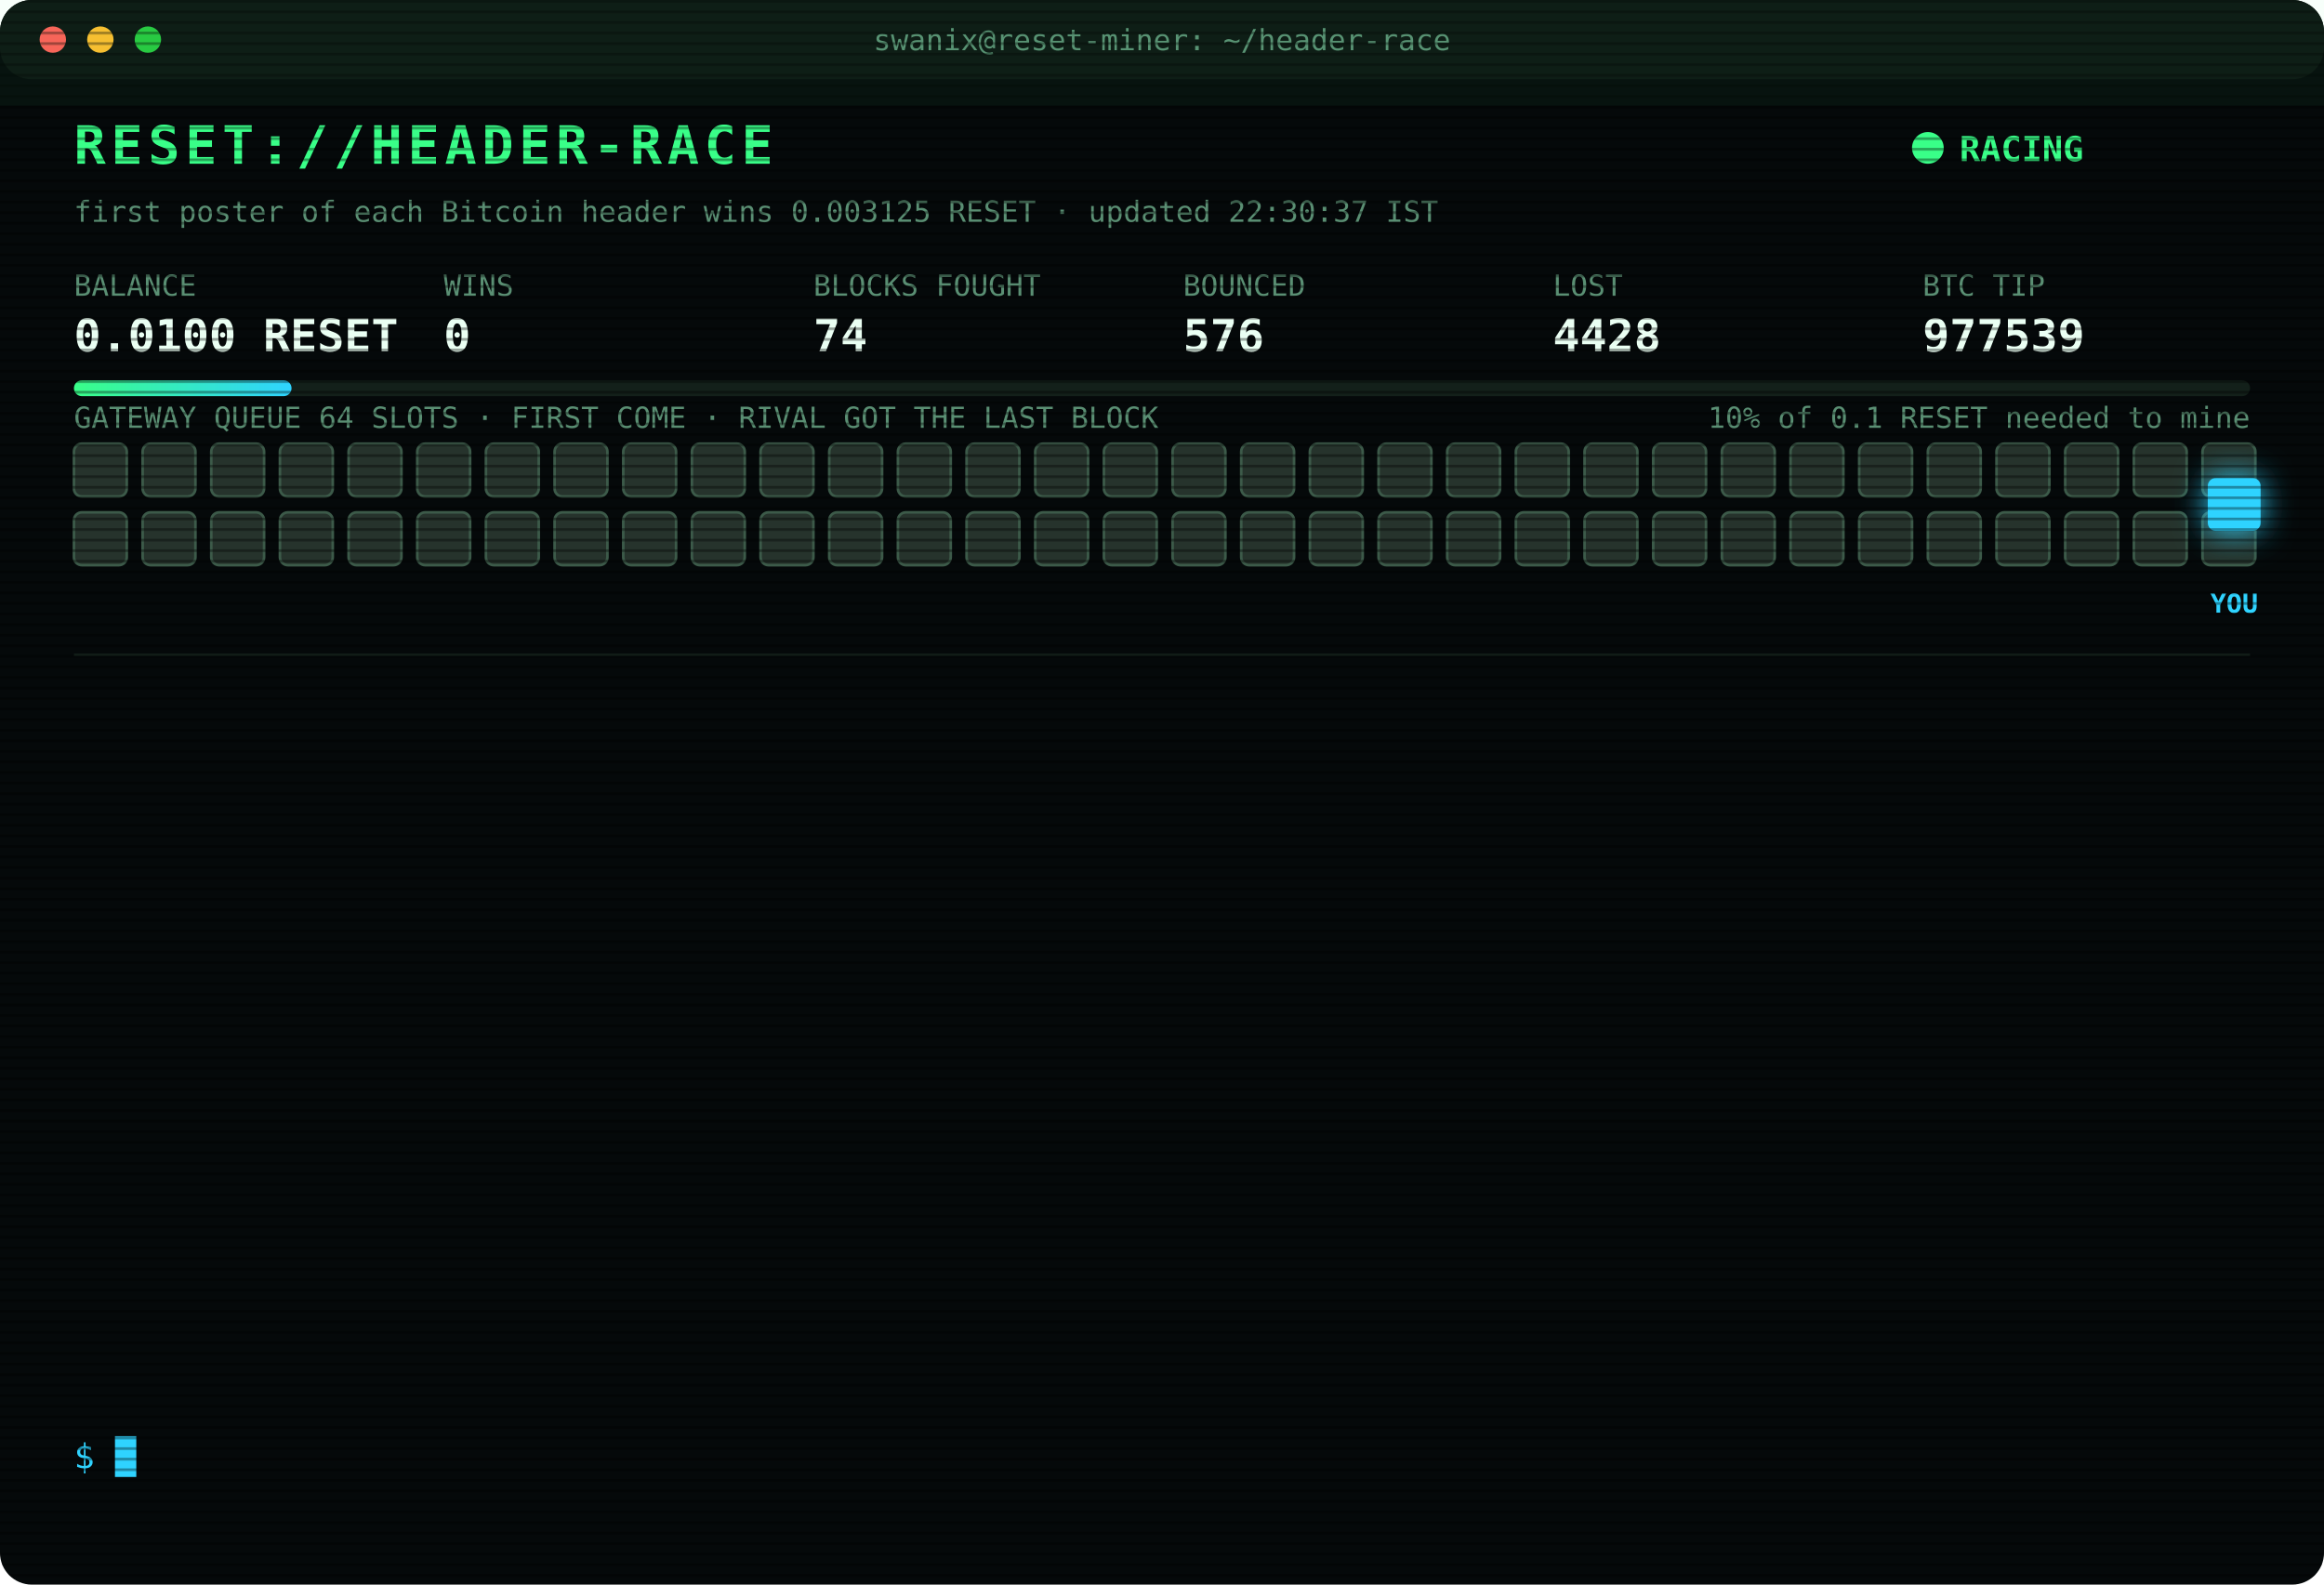
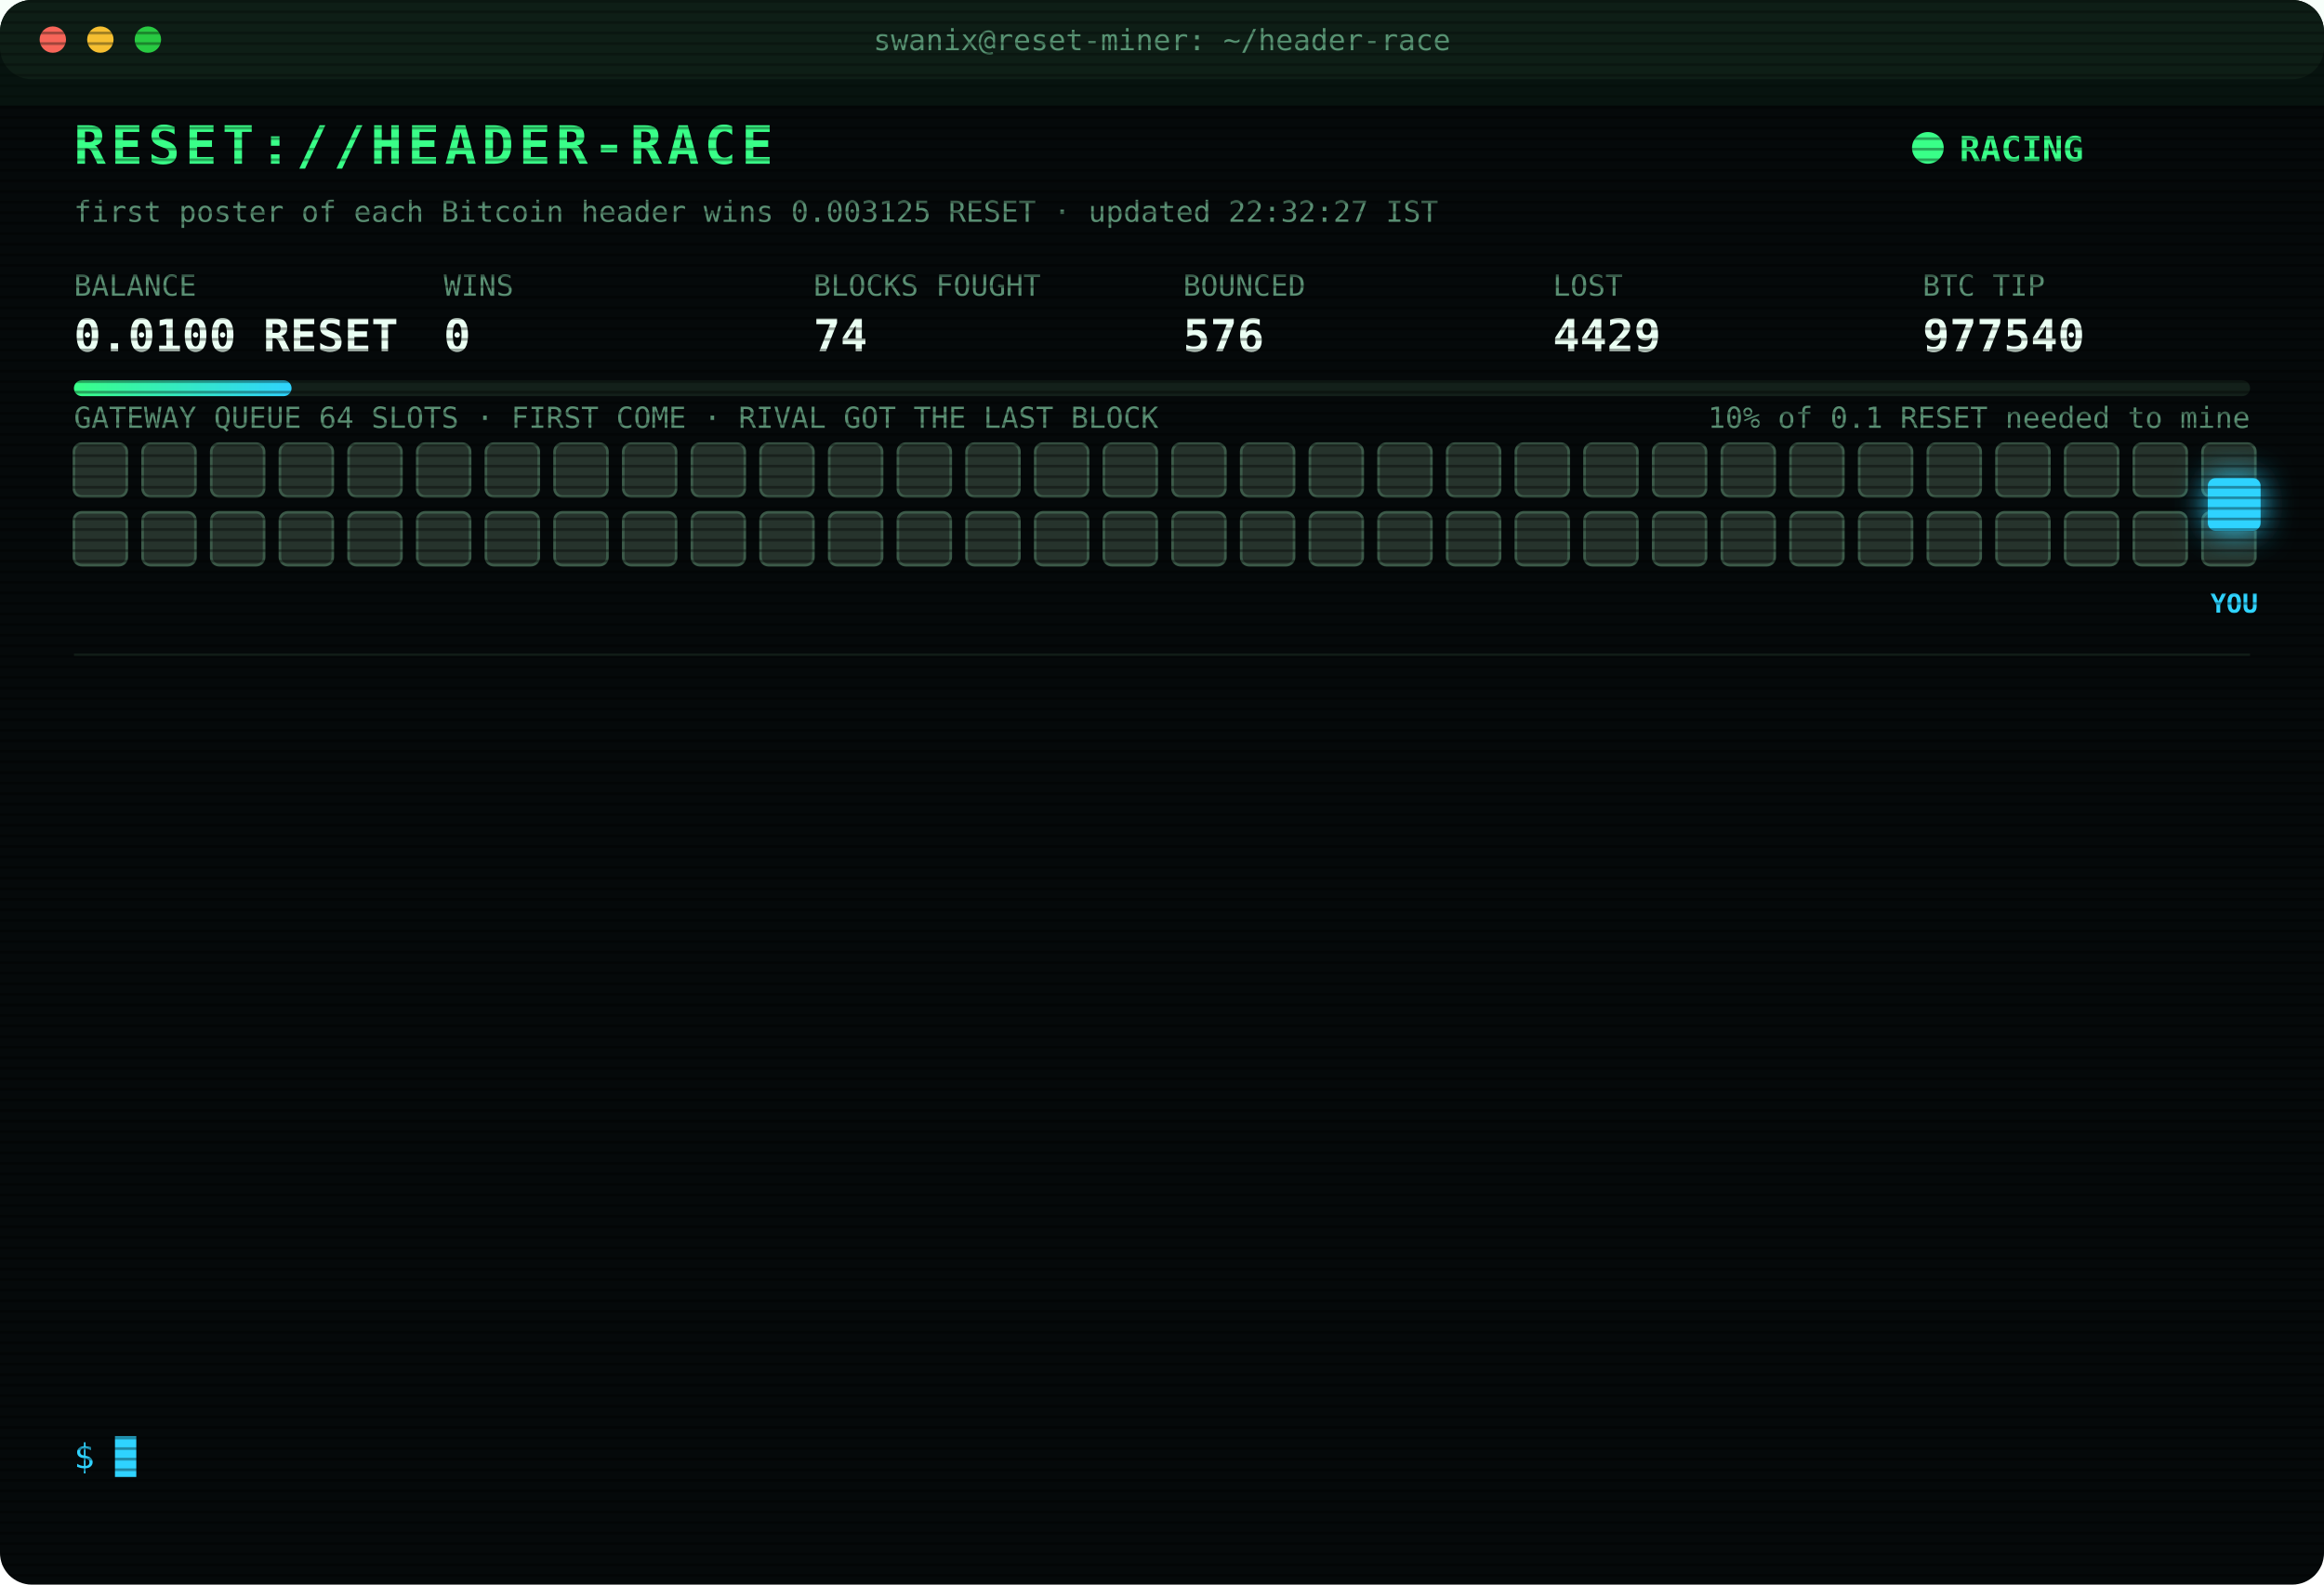
<svg xmlns="http://www.w3.org/2000/svg" width="880" height="600" viewBox="0 0 880 600" font-family="ui-monospace,SFMono-Regular,Menlo,Consolas,monospace">
  <style>
text{font-size:13px;fill:#7CFFB2}
.title{font-size:20px;font-weight:700;fill:#39FF88;letter-spacing:2px;animation:glitch 3s infinite steps(1)}
.sub{fill:#2fd3ff}.k{fill:#5a8f73;font-size:11px}.v{font-size:17px;font-weight:700;fill:#eafff3}
.ts{fill:#3f6b56}.boot{fill:#2fd3ff}.dim{fill:#5a8f73}.bad{fill:#ff4d6d}.warn{fill:#ffd23f}.mag{fill:#ff5cf0}.win{fill:#39FF88;font-weight:700}
.tag{font-size:10px;fill:#2fd3ff;font-weight:700}
.rival{fill:#26332c;stroke:#3c5a49;animation:jam 1.2s infinite alternate}
.idle{fill:#141c18;stroke:#22302a;animation:breathe 4s infinite}
.me{fill:#2fd3ff;filter:drop-shadow(0 0 6px #2fd3ff)}
.hover{animation:nudge 1.1s infinite ease-in-out}.bounce{animation:kick 1.4s infinite}
.ln{opacity:0;animation:in .4s forwards}
.cur{animation:blink 1s infinite steps(1)}
.scan{animation:scan 6s infinite linear}
.led{animation:blink 1.4s infinite}
@keyframes in{from{opacity:0;transform:translateX(-6px)}to{opacity:1;transform:none}}
@keyframes blink{50%{opacity:0}}
@keyframes jam{to{fill:#33463b}}
@keyframes breathe{50%{opacity:.4}}
@keyframes nudge{50%{transform:translateX(-10px)}}
@keyframes kick{0%,100%{transform:none}30%{transform:translateX(-14px)}55%{transform:translateX(10px) translateY(-6px)}}
@keyframes glitch{0%,92%{transform:none}93%{transform:translateX(2px);fill:#ff4d6d}95%{transform:translateX(-2px);fill:#2fd3ff}97%{transform:none}}
@keyframes scan{from{transform:translateY(-40px)}to{transform:translateY(600px)}}
</style>
  <defs>
    <pattern id="sl" width="4" height="4" patternUnits="userSpaceOnUse">
      <rect width="4" height="1" fill="#000" opacity=".35" />
    </pattern>
    <linearGradient id="bar">
      <stop offset="0" stop-color="#39FF88" />
      <stop offset="1" stop-color="#2fd3ff" />
    </linearGradient>
  </defs>
  <rect width="880" height="600" rx="12" fill="#05090a" />
  <rect width="880" height="30" rx="12" fill="#0d1512" />
  <circle cx="20" cy="15" r="5" fill="#ff5f57" />
  <circle cx="38" cy="15" r="5" fill="#febc2e" />
  <circle cx="56" cy="15" r="5" fill="#28c840" />
  <text x="440" y="19" text-anchor="middle" class="k">swanix@reset-miner: ~/header-race</text>
  <text x="28" y="62" class="title">RESET://HEADER-RACE</text>
  <circle class="led" cx="730" cy="56" r="6" fill="#39FF88" />
  <text x="742" y="61" class="win">RACING</text>
-   <text x="28" y="84" class="k">first poster of each Bitcoin header wins 0.003125 RESET · updated 22:30:37 IST</text>
+   <text x="28" y="84" class="k">first poster of each Bitcoin header wins 0.003125 RESET · updated 22:32:27 IST</text>
  <text x="28" y="112" class="k">BALANCE</text>
  <text x="28" y="133" class="v">0.0100 RESET</text>
  <text x="168" y="112" class="k">WINS</text>
  <text x="168" y="133" class="v">0</text>
  <text x="308" y="112" class="k">BLOCKS FOUGHT</text>
  <text x="308" y="133" class="v">74</text>
  <text x="448" y="112" class="k">BOUNCED</text>
  <text x="448" y="133" class="v">576</text>
  <text x="588" y="112" class="k">LOST</text>
-   <text x="588" y="133" class="v">4428</text>
+   <text x="588" y="133" class="v">4429</text>
  <text x="728" y="112" class="k">BTC TIP</text>
-   <text x="728" y="133" class="v">977539</text>
+   <text x="728" y="133" class="v">977540</text>
  <rect x="28" y="144" width="824" height="6" rx="3" fill="#13201a" />
  <rect x="28" y="144" width="82.4" height="6" rx="3" fill="url(#bar)" />
  <text x="852" y="162" text-anchor="end" class="k">10% of 0.1 RESET needed to mine</text>
  <text x="28" y="162" class="k">GATEWAY QUEUE 64 SLOTS · FIRST COME · RIVAL GOT THE LAST BLOCK</text>
  <rect class="rival" x="28" y="168" width="20" height="20" rx="3" style="animation-delay:0.00s" />
  <rect class="rival" x="54" y="168" width="20" height="20" rx="3" style="animation-delay:0.05s" />
  <rect class="rival" x="80" y="168" width="20" height="20" rx="3" style="animation-delay:0.10s" />
  <rect class="rival" x="106" y="168" width="20" height="20" rx="3" style="animation-delay:0.15s" />
  <rect class="rival" x="132" y="168" width="20" height="20" rx="3" style="animation-delay:0.20s" />
  <rect class="rival" x="158" y="168" width="20" height="20" rx="3" style="animation-delay:0.25s" />
  <rect class="rival" x="184" y="168" width="20" height="20" rx="3" style="animation-delay:0.30s" />
  <rect class="rival" x="210" y="168" width="20" height="20" rx="3" style="animation-delay:0.35s" />
  <rect class="rival" x="236" y="168" width="20" height="20" rx="3" style="animation-delay:0.40s" />
  <rect class="rival" x="262" y="168" width="20" height="20" rx="3" style="animation-delay:0.45s" />
  <rect class="rival" x="288" y="168" width="20" height="20" rx="3" style="animation-delay:0.50s" />
  <rect class="rival" x="314" y="168" width="20" height="20" rx="3" style="animation-delay:0.55s" />
  <rect class="rival" x="340" y="168" width="20" height="20" rx="3" style="animation-delay:0.60s" />
  <rect class="rival" x="366" y="168" width="20" height="20" rx="3" style="animation-delay:0.65s" />
  <rect class="rival" x="392" y="168" width="20" height="20" rx="3" style="animation-delay:0.70s" />
  <rect class="rival" x="418" y="168" width="20" height="20" rx="3" style="animation-delay:0.75s" />
  <rect class="rival" x="444" y="168" width="20" height="20" rx="3" style="animation-delay:0.80s" />
  <rect class="rival" x="470" y="168" width="20" height="20" rx="3" style="animation-delay:0.85s" />
  <rect class="rival" x="496" y="168" width="20" height="20" rx="3" style="animation-delay:0.90s" />
  <rect class="rival" x="522" y="168" width="20" height="20" rx="3" style="animation-delay:0.95s" />
  <rect class="rival" x="548" y="168" width="20" height="20" rx="3" style="animation-delay:1.00s" />
  <rect class="rival" x="574" y="168" width="20" height="20" rx="3" style="animation-delay:1.05s" />
  <rect class="rival" x="600" y="168" width="20" height="20" rx="3" style="animation-delay:1.10s" />
  <rect class="rival" x="626" y="168" width="20" height="20" rx="3" style="animation-delay:1.15s" />
  <rect class="rival" x="652" y="168" width="20" height="20" rx="3" style="animation-delay:1.20s" />
  <rect class="rival" x="678" y="168" width="20" height="20" rx="3" style="animation-delay:1.25s" />
  <rect class="rival" x="704" y="168" width="20" height="20" rx="3" style="animation-delay:1.30s" />
  <rect class="rival" x="730" y="168" width="20" height="20" rx="3" style="animation-delay:1.35s" />
  <rect class="rival" x="756" y="168" width="20" height="20" rx="3" style="animation-delay:1.40s" />
  <rect class="rival" x="782" y="168" width="20" height="20" rx="3" style="animation-delay:1.45s" />
  <rect class="rival" x="808" y="168" width="20" height="20" rx="3" style="animation-delay:1.50s" />
  <rect class="rival" x="834" y="168" width="20" height="20" rx="3" style="animation-delay:1.55s" />
  <rect class="rival" x="28" y="194" width="20" height="20" rx="3" style="animation-delay:1.60s" />
  <rect class="rival" x="54" y="194" width="20" height="20" rx="3" style="animation-delay:1.65s" />
  <rect class="rival" x="80" y="194" width="20" height="20" rx="3" style="animation-delay:1.70s" />
  <rect class="rival" x="106" y="194" width="20" height="20" rx="3" style="animation-delay:1.75s" />
  <rect class="rival" x="132" y="194" width="20" height="20" rx="3" style="animation-delay:1.80s" />
  <rect class="rival" x="158" y="194" width="20" height="20" rx="3" style="animation-delay:1.85s" />
  <rect class="rival" x="184" y="194" width="20" height="20" rx="3" style="animation-delay:1.90s" />
  <rect class="rival" x="210" y="194" width="20" height="20" rx="3" style="animation-delay:1.95s" />
  <rect class="rival" x="236" y="194" width="20" height="20" rx="3" style="animation-delay:2.00s" />
  <rect class="rival" x="262" y="194" width="20" height="20" rx="3" style="animation-delay:2.05s" />
  <rect class="rival" x="288" y="194" width="20" height="20" rx="3" style="animation-delay:2.10s" />
  <rect class="rival" x="314" y="194" width="20" height="20" rx="3" style="animation-delay:2.15s" />
  <rect class="rival" x="340" y="194" width="20" height="20" rx="3" style="animation-delay:2.20s" />
  <rect class="rival" x="366" y="194" width="20" height="20" rx="3" style="animation-delay:2.25s" />
  <rect class="rival" x="392" y="194" width="20" height="20" rx="3" style="animation-delay:2.30s" />
  <rect class="rival" x="418" y="194" width="20" height="20" rx="3" style="animation-delay:2.35s" />
  <rect class="rival" x="444" y="194" width="20" height="20" rx="3" style="animation-delay:2.40s" />
  <rect class="rival" x="470" y="194" width="20" height="20" rx="3" style="animation-delay:2.45s" />
  <rect class="rival" x="496" y="194" width="20" height="20" rx="3" style="animation-delay:2.50s" />
  <rect class="rival" x="522" y="194" width="20" height="20" rx="3" style="animation-delay:2.55s" />
  <rect class="rival" x="548" y="194" width="20" height="20" rx="3" style="animation-delay:2.60s" />
  <rect class="rival" x="574" y="194" width="20" height="20" rx="3" style="animation-delay:2.65s" />
  <rect class="rival" x="600" y="194" width="20" height="20" rx="3" style="animation-delay:2.70s" />
  <rect class="rival" x="626" y="194" width="20" height="20" rx="3" style="animation-delay:2.75s" />
  <rect class="rival" x="652" y="194" width="20" height="20" rx="3" style="animation-delay:2.80s" />
  <rect class="rival" x="678" y="194" width="20" height="20" rx="3" style="animation-delay:2.85s" />
  <rect class="rival" x="704" y="194" width="20" height="20" rx="3" style="animation-delay:2.90s" />
  <rect class="rival" x="730" y="194" width="20" height="20" rx="3" style="animation-delay:2.95s" />
  <rect class="rival" x="756" y="194" width="20" height="20" rx="3" style="animation-delay:3.00s" />
  <rect class="rival" x="782" y="194" width="20" height="20" rx="3" style="animation-delay:3.05s" />
  <rect class="rival" x="808" y="194" width="20" height="20" rx="3" style="animation-delay:3.10s" />
  <rect class="rival" x="834" y="194" width="20" height="20" rx="3" style="animation-delay:3.15s" />
  <g class="hover">
    <rect class="me" x="836" y="181" width="20" height="20" rx="3" />
    <text class="tag" x="846" y="232" text-anchor="middle">YOU</text>
  </g>
  <line x1="28" x2="852" y1="248" y2="248" stroke="#13201a" />
  <g class="ln" style="animation-delay:0.40s">
-     <text x="28" y="270" class="ts">20:20:11</text>
-     <text x="104" y="270" class="bad">[LOST] #977527 taken by a rival miner</text>
+     <text x="28" y="270" class="ts">20:41:38</text>
+     <text x="104" y="270" class="bad">[LOST] #977528 taken by a rival miner</text>
  </g>
  <g class="ln" style="animation-delay:0.65s">
-     <text x="28" y="292" class="ts">20:41:38</text>
-     <text x="104" y="292" class="bad">[LOST] #977528 taken by a rival miner</text>
+     <text x="28" y="292" class="ts">20:58:06</text>
+     <text x="104" y="292" class="bad">[LOST] #977529 taken by a rival miner</text>
  </g>
  <g class="ln" style="animation-delay:0.90s">
-     <text x="28" y="314" class="ts">20:58:06</text>
-     <text x="104" y="314" class="bad">[LOST] #977529 taken by a rival miner</text>
+     <text x="28" y="314" class="ts">21:14:23</text>
+     <text x="104" y="314" class="bad">[LOST] #977530 taken by a rival miner</text>
  </g>
  <g class="ln" style="animation-delay:1.15s">
-     <text x="28" y="336" class="ts">21:14:23</text>
-     <text x="104" y="336" class="bad">[LOST] #977530 taken by a rival miner</text>
+     <text x="28" y="336" class="ts">21:15:14</text>
+     <text x="104" y="336" class="bad">[LOST] #977531 taken by a rival miner</text>
  </g>
  <g class="ln" style="animation-delay:1.40s">
-     <text x="28" y="358" class="ts">21:15:14</text>
-     <text x="104" y="358" class="bad">[LOST] #977531 taken by a rival miner</text>
+     <text x="28" y="358" class="ts">21:23:16</text>
+     <text x="104" y="358" class="bad">[LOST] #977532 taken by a rival miner</text>
  </g>
  <g class="ln" style="animation-delay:1.65s">
-     <text x="28" y="380" class="ts">21:23:16</text>
-     <text x="104" y="380" class="bad">[LOST] #977532 taken by a rival miner</text>
+     <text x="28" y="380" class="ts">21:28:12</text>
+     <text x="104" y="380" class="bad">[LOST] #977533 taken by a rival miner</text>
  </g>
  <g class="ln" style="animation-delay:1.90s">
-     <text x="28" y="402" class="ts">21:28:12</text>
-     <text x="104" y="402" class="bad">[LOST] #977533 taken by a rival miner</text>
+     <text x="28" y="402" class="ts">21:43:51</text>
+     <text x="104" y="402" class="bad">[LOST] #977534 taken by a rival miner</text>
  </g>
  <g class="ln" style="animation-delay:2.15s">
-     <text x="28" y="424" class="ts">21:43:51</text>
-     <text x="104" y="424" class="bad">[LOST] #977534 taken by a rival miner</text>
+     <text x="28" y="424" class="ts">21:48:41</text>
+     <text x="104" y="424" class="bad">[LOST] #977535 taken by a rival miner</text>
  </g>
  <g class="ln" style="animation-delay:2.40s">
-     <text x="28" y="446" class="ts">21:48:41</text>
-     <text x="104" y="446" class="bad">[LOST] #977535 taken by a rival miner</text>
+     <text x="28" y="446" class="ts">21:58:48</text>
+     <text x="104" y="446" class="bad">[LOST] #977536 taken by a rival miner</text>
  </g>
  <g class="ln" style="animation-delay:2.65s">
-     <text x="28" y="468" class="ts">21:58:48</text>
-     <text x="104" y="468" class="bad">[LOST] #977536 taken by a rival miner</text>
+     <text x="28" y="468" class="ts">22:17:32</text>
+     <text x="104" y="468" class="bad">[LOST] #977537 taken by a rival miner</text>
  </g>
  <g class="ln" style="animation-delay:2.90s">
-     <text x="28" y="490" class="ts">22:17:32</text>
-     <text x="104" y="490" class="bad">[LOST] #977537 taken by a rival miner</text>
+     <text x="28" y="490" class="ts">22:19:05</text>
+     <text x="104" y="490" class="bad">[LOST] #977538 taken by a rival miner</text>
  </g>
  <g class="ln" style="animation-delay:3.15s">
-     <text x="28" y="512" class="ts">22:19:05</text>
-     <text x="104" y="512" class="bad">[LOST] #977538 taken by a rival miner</text>
+     <text x="28" y="512" class="ts">22:28:19</text>
+     <text x="104" y="512" class="bad">[LOST] #977539 taken by a rival miner</text>
  </g>
  <g class="ln" style="animation-delay:3.40s">
-     <text x="28" y="534" class="ts">22:28:19</text>
-     <text x="104" y="534" class="bad">[LOST] #977539 taken by a rival miner</text>
+     <text x="28" y="534" class="ts">22:32:27</text>
+     <text x="104" y="534" class="bad">[LOST] #977540 taken by a rival miner</text>
  </g>
  <text x="28" y="556" class="sub">$ <tspan class="cur">█</tspan>
  </text>
  <rect width="880" height="600" rx="12" fill="url(#sl)" pointer-events="none" />
  <rect class="scan" width="880" height="40" fill="#39FF88" opacity=".04" />
</svg>
